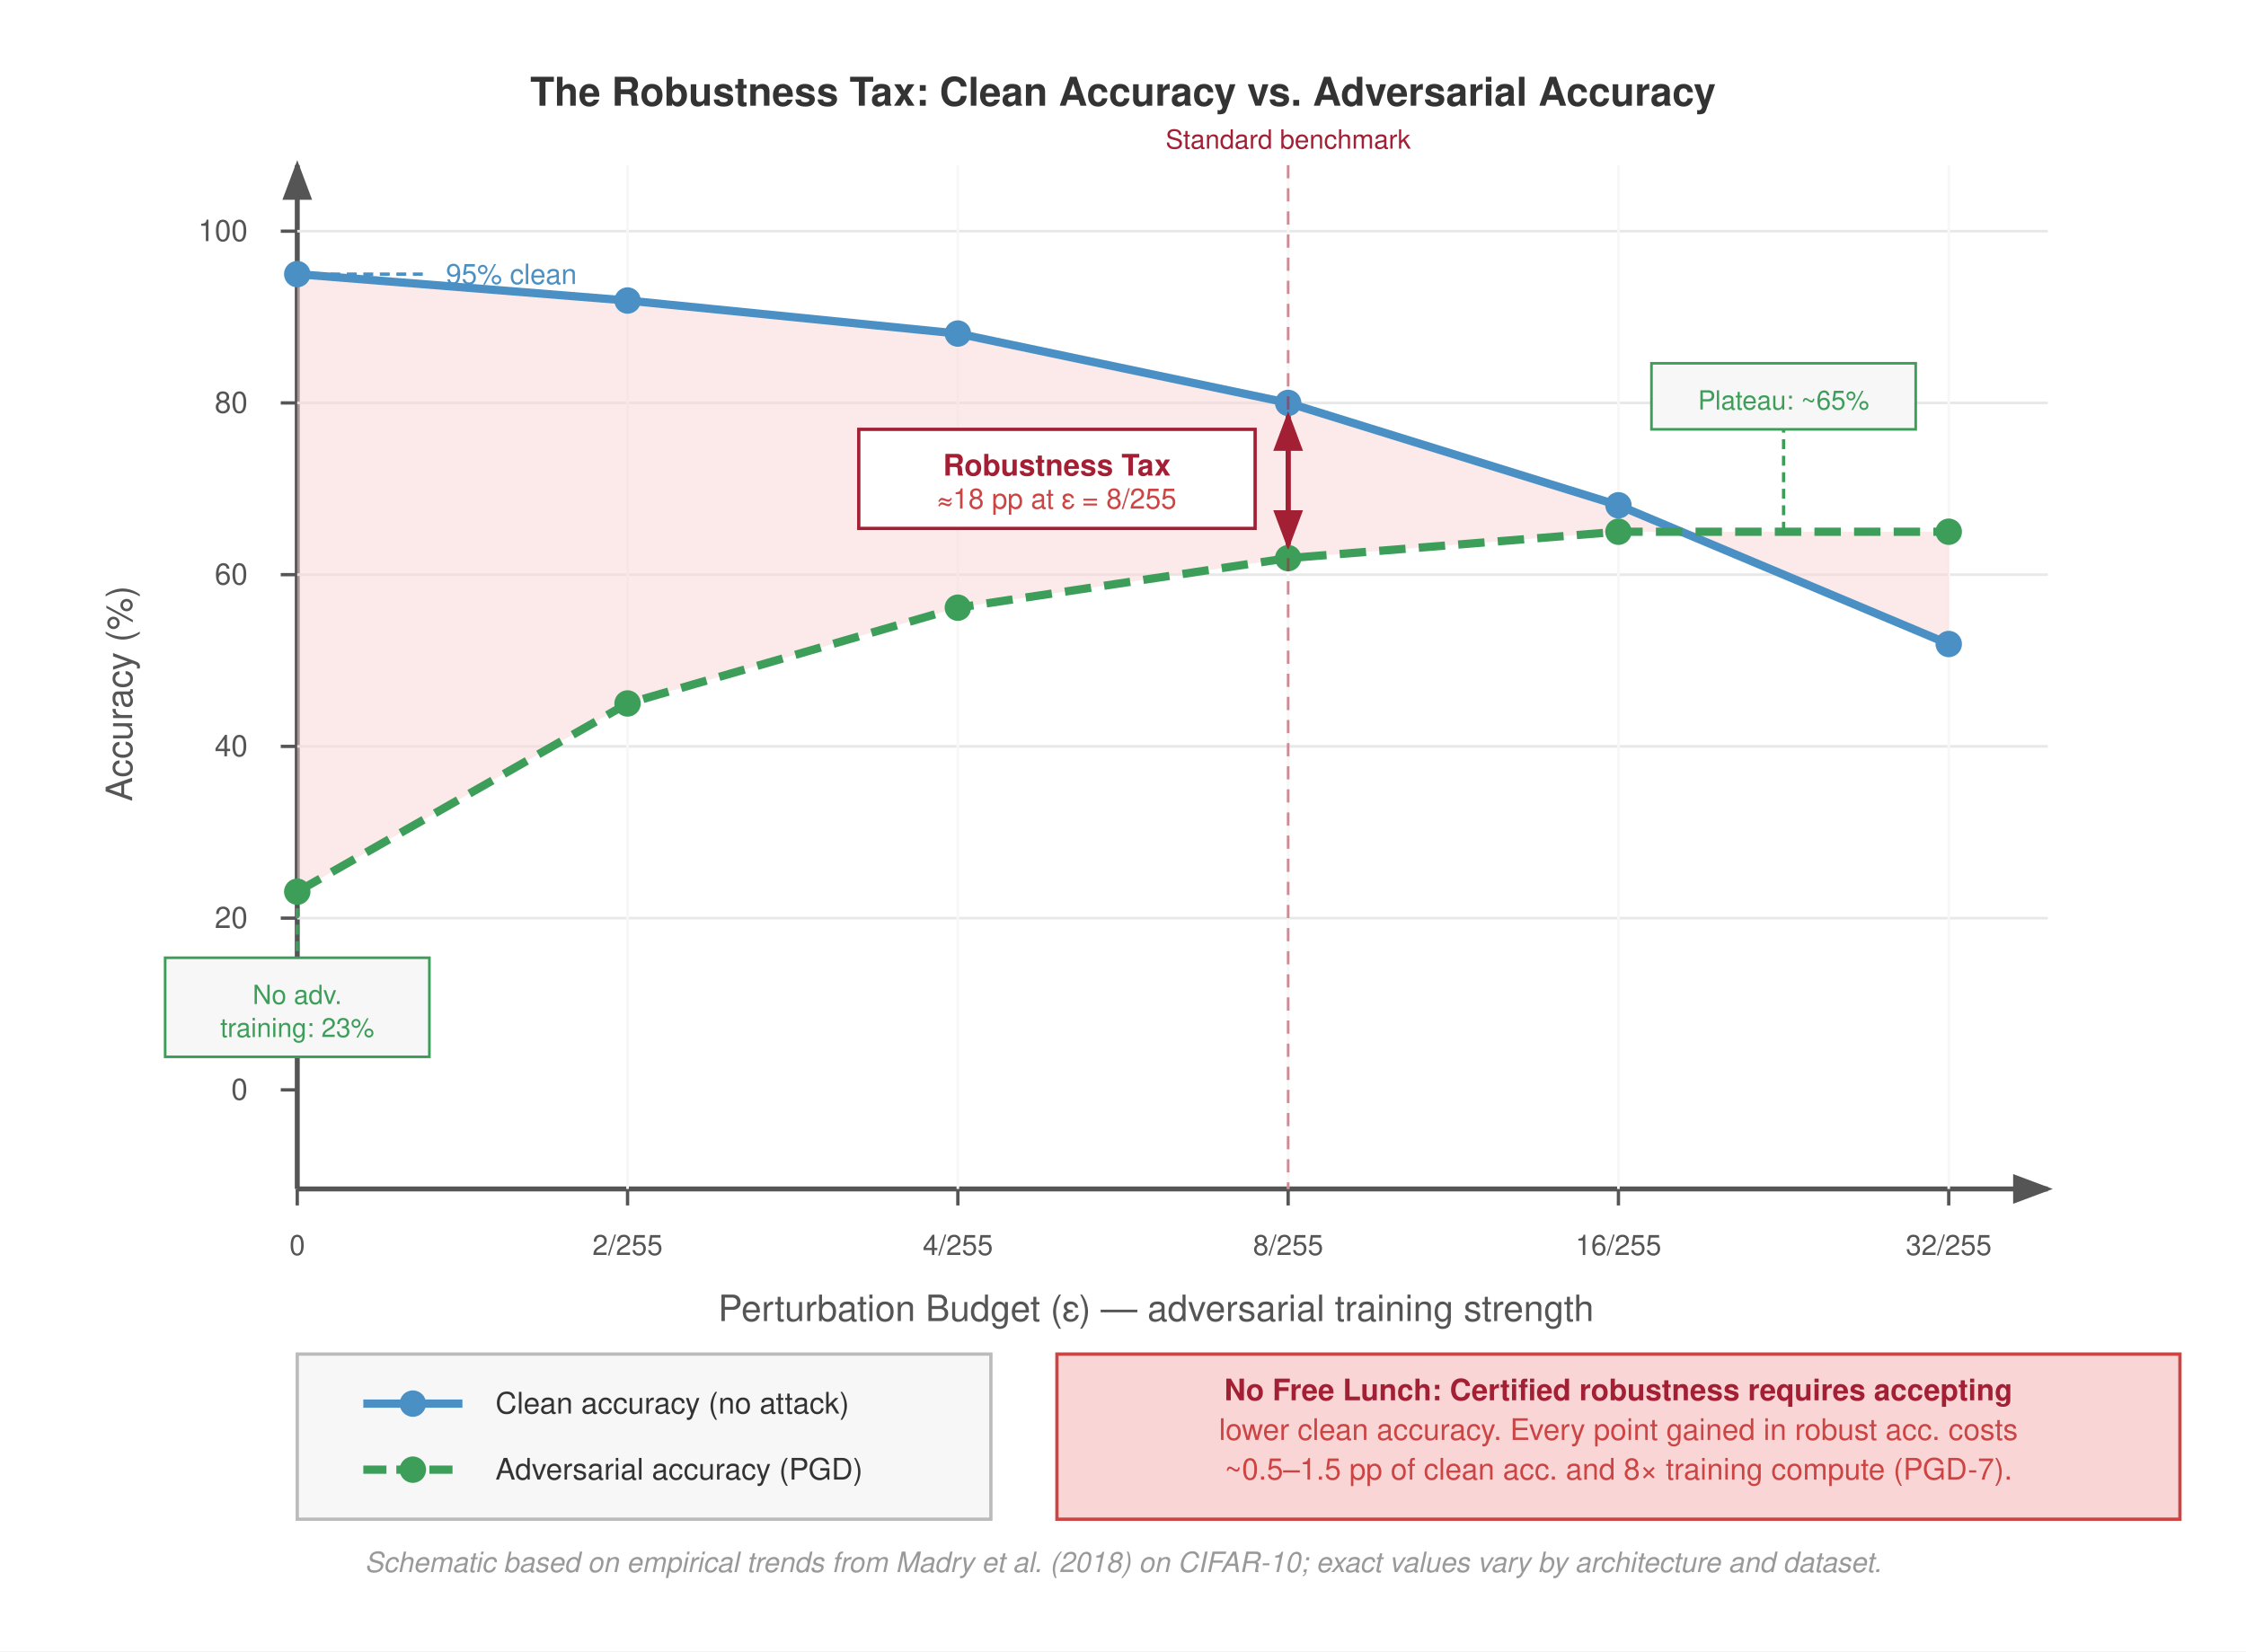
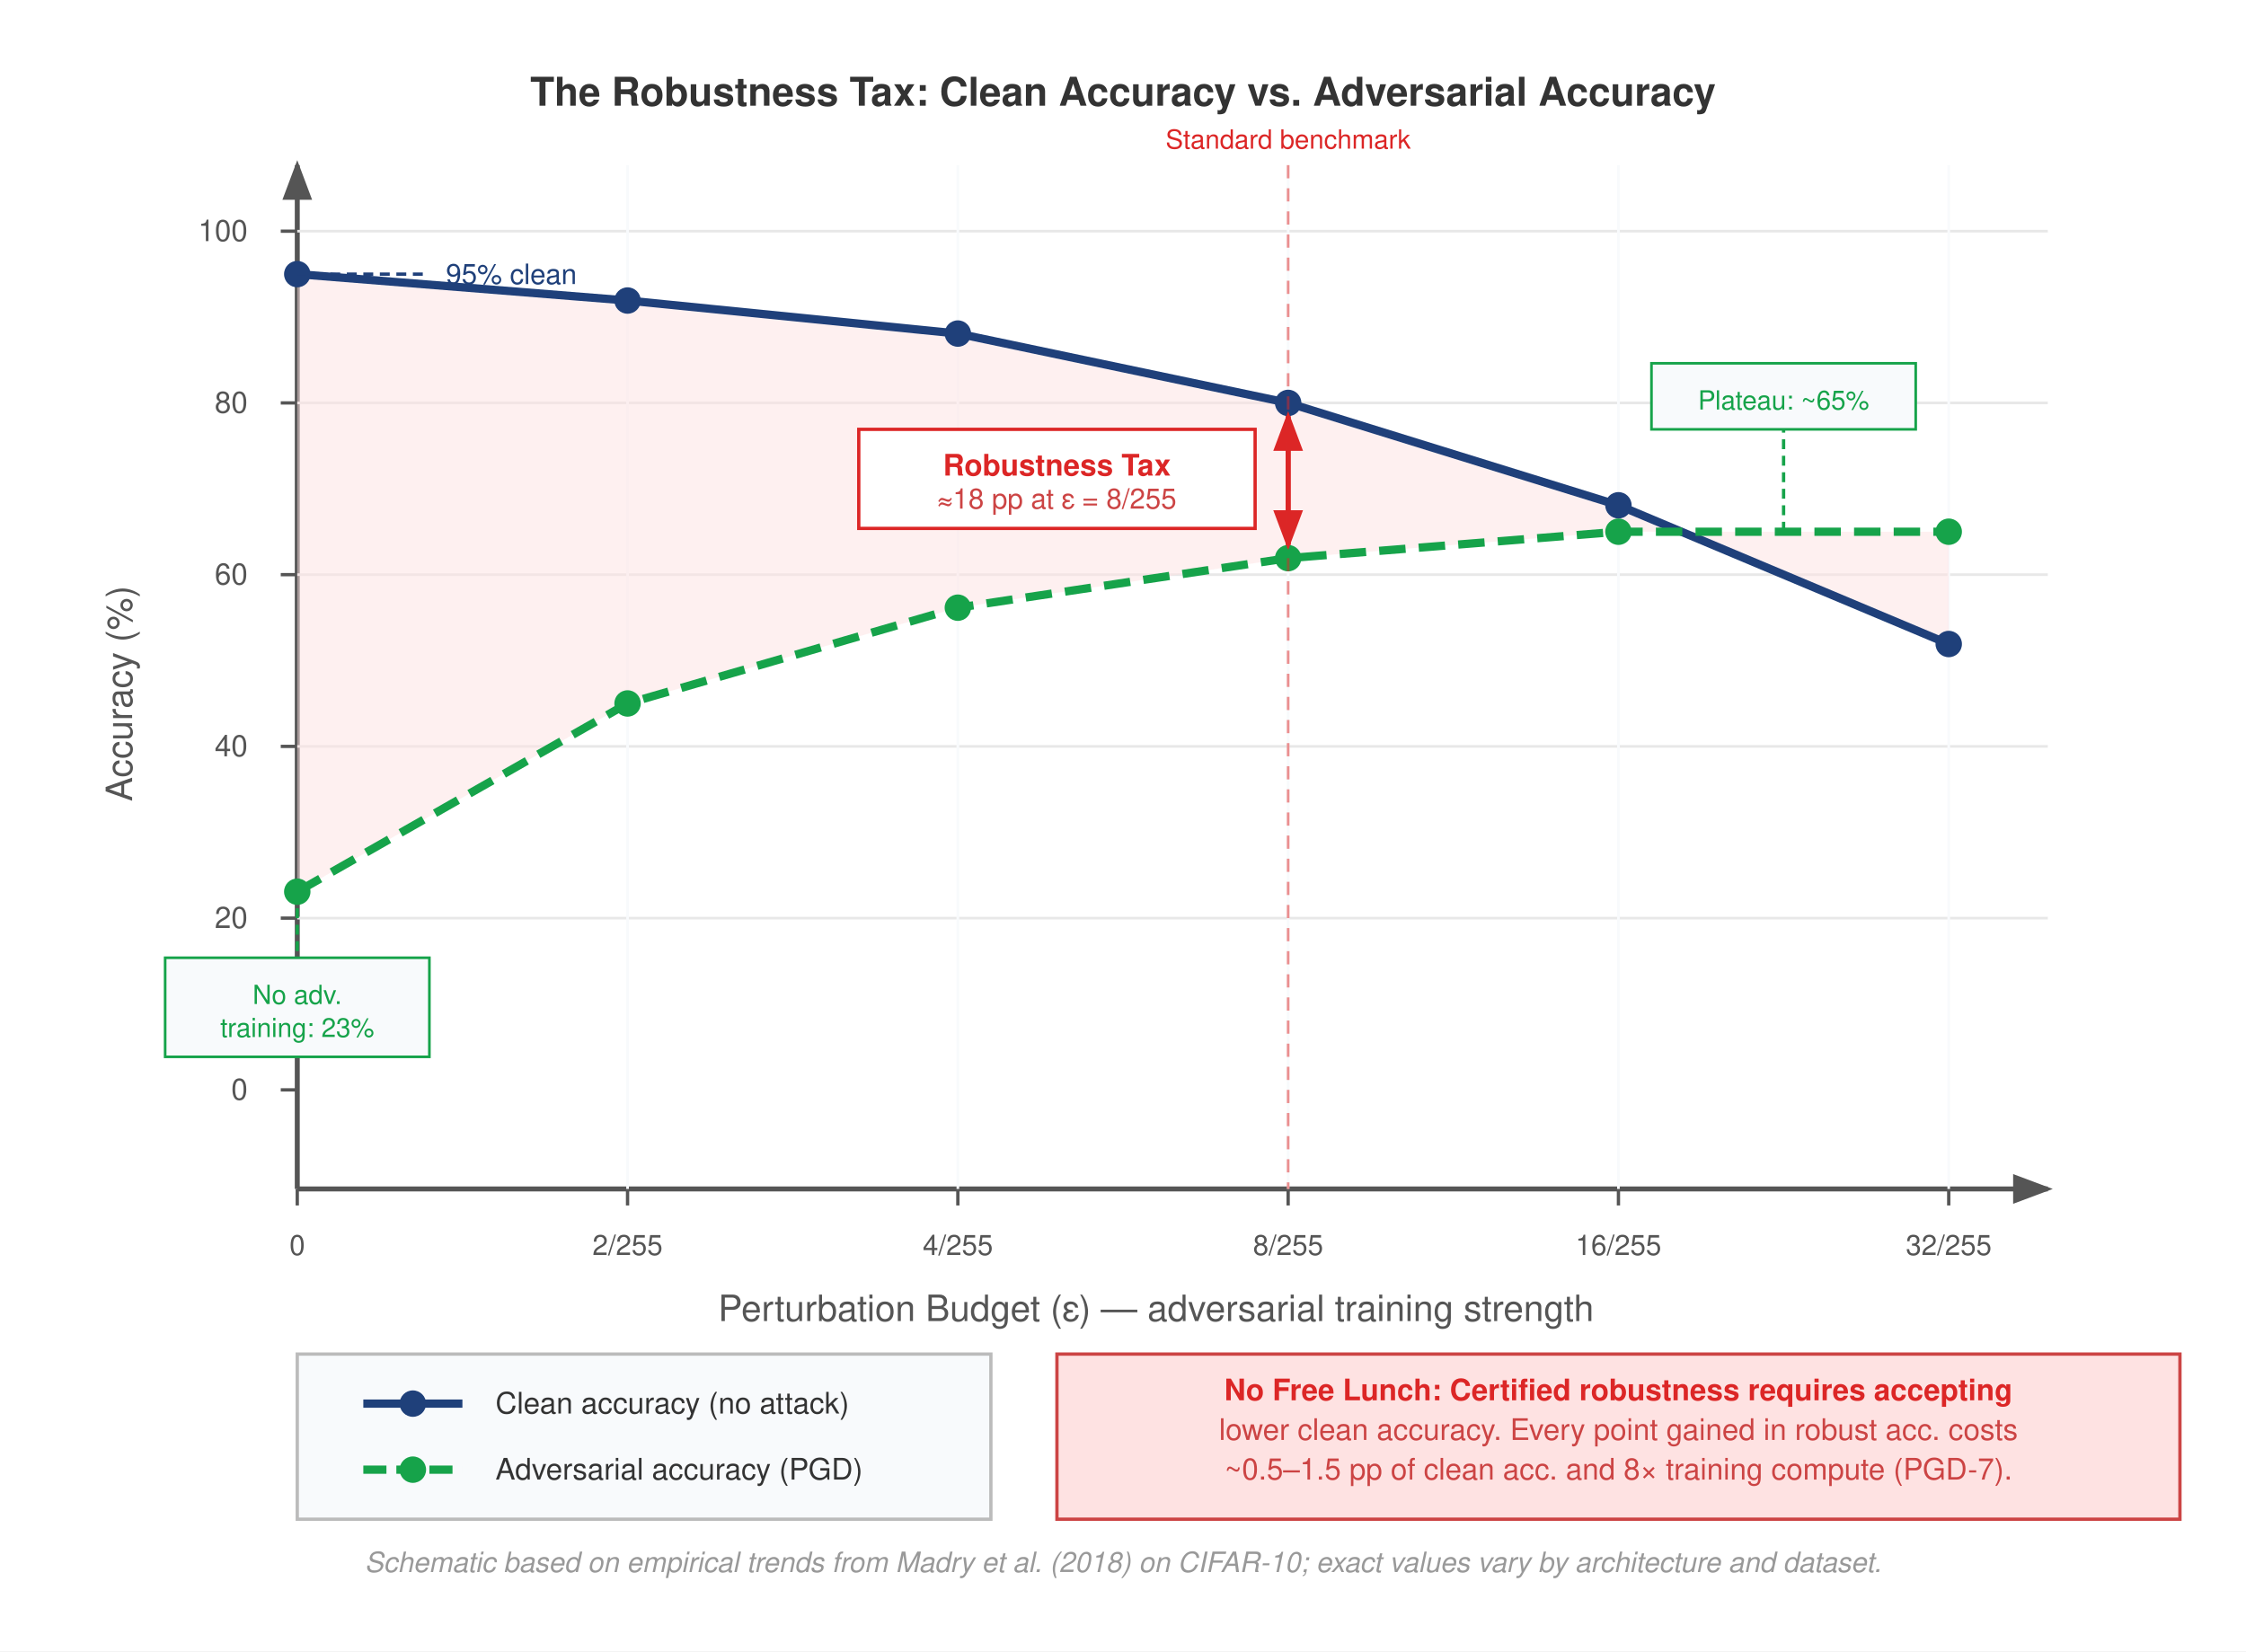
<svg xmlns="http://www.w3.org/2000/svg" font-family="Helvetica Neue, Helvetica, Arial, sans-serif" viewBox="0 0 680 500">
  <rect width="680" height="500" fill="#fff" />
  <defs>
    <marker id="arrow" markerWidth="8" markerHeight="6" refX="7" refY="3" orient="auto">
      <path d="M0,0 L8,3 L0,6 Z" fill="#555" />
    </marker>
    <marker id="arrow-red" markerWidth="8" markerHeight="6" refX="7" refY="3" orient="auto">
-       <path d="M0,0 L8,3 L0,6 Z" fill="#a31f34" />
+       <path d="M0,0 L8,3 L0,6 Z" fill="#DC2626" />
    </marker>
  </defs>
  <text x="340" y="32" text-anchor="middle" font-size="12" font-weight="700" fill="#333">The Robustness Tax: Clean Accuracy vs. Adversarial Accuracy</text>
  <line x1="90" y1="360" x2="620" y2="360" stroke="#555" stroke-width="1.5" marker-end="url(#arrow)" />
  <line x1="90" y1="360" x2="90" y2="50" stroke="#555" stroke-width="1.5" marker-end="url(#arrow)" />
  <text x="350" y="400" text-anchor="middle" font-size="11" fill="#555">Perturbation Budget (ε) — adversarial training strength</text>
  <text x="40" y="210" text-anchor="middle" font-size="11" fill="#555" transform="rotate(-90, 40, 210)">Accuracy (%)</text>
  <line x1="85" y1="70" x2="90" y2="70" stroke="#555" stroke-width="1" />
  <text x="75" y="73" text-anchor="end" font-size="9" fill="#555">100</text>
  <line x1="85" y1="122" x2="90" y2="122" stroke="#555" stroke-width="1" />
  <text x="75" y="125" text-anchor="end" font-size="9" fill="#555">80</text>
  <line x1="85" y1="174" x2="90" y2="174" stroke="#555" stroke-width="1" />
  <text x="75" y="177" text-anchor="end" font-size="9" fill="#555">60</text>
  <line x1="85" y1="226" x2="90" y2="226" stroke="#555" stroke-width="1" />
  <text x="75" y="229" text-anchor="end" font-size="9" fill="#555">40</text>
  <line x1="85" y1="278" x2="90" y2="278" stroke="#555" stroke-width="1" />
  <text x="75" y="281" text-anchor="end" font-size="9" fill="#555">20</text>
  <line x1="85" y1="330" x2="90" y2="330" stroke="#555" stroke-width="1" />
  <text x="75" y="333" text-anchor="end" font-size="9" fill="#555">0</text>
  <line x1="90" y1="360" x2="90" y2="365" stroke="#555" stroke-width="1" />
  <text x="90" y="380" text-anchor="middle" font-size="8.5" fill="#555">0</text>
  <line x1="190" y1="360" x2="190" y2="365" stroke="#555" stroke-width="1" />
  <text x="190" y="380" text-anchor="middle" font-size="8.5" fill="#555">2/255</text>
  <line x1="290" y1="360" x2="290" y2="365" stroke="#555" stroke-width="1" />
  <text x="290" y="380" text-anchor="middle" font-size="8.5" fill="#555">4/255</text>
  <line x1="390" y1="360" x2="390" y2="365" stroke="#555" stroke-width="1" />
  <text x="390" y="380" text-anchor="middle" font-size="8.5" fill="#555">8/255</text>
  <line x1="490" y1="360" x2="490" y2="365" stroke="#555" stroke-width="1" />
  <text x="490" y="380" text-anchor="middle" font-size="8.5" fill="#555">16/255</text>
  <line x1="590" y1="360" x2="590" y2="365" stroke="#555" stroke-width="1" />
  <text x="590" y="380" text-anchor="middle" font-size="8.5" fill="#555">32/255</text>
  <line x1="90" y1="70" x2="620" y2="70" stroke="#e8e8e8" stroke-width="0.8" />
  <line x1="90" y1="122" x2="620" y2="122" stroke="#e8e8e8" stroke-width="0.8" />
  <line x1="90" y1="174" x2="620" y2="174" stroke="#e8e8e8" stroke-width="0.8" />
  <line x1="90" y1="226" x2="620" y2="226" stroke="#e8e8e8" stroke-width="0.8" />
  <line x1="90" y1="278" x2="620" y2="278" stroke="#e8e8e8" stroke-width="0.8" />
-   <line x1="190" y1="50" x2="190" y2="360" stroke="#f7f7f7" stroke-width="0.8" />
-   <line x1="290" y1="50" x2="290" y2="360" stroke="#f7f7f7" stroke-width="0.8" />
-   <line x1="390" y1="50" x2="390" y2="360" stroke="#f7f7f7" stroke-width="0.8" />
-   <line x1="490" y1="50" x2="490" y2="360" stroke="#f7f7f7" stroke-width="0.8" />
-   <line x1="590" y1="50" x2="590" y2="360" stroke="#f7f7f7" stroke-width="0.8" />
-   <polygon points="90,83 190,91 290,101 390,122 490,153 590,195 590,161 490,161 390,169 290,184 190,213 90,270" fill="#f9d6d5" opacity="0.5" />
-   <polyline points="90,83 190,91 290,101 390,122 490,153 590,195" fill="none" stroke="#4a90c4" stroke-width="2.5" stroke-linejoin="round" />
-   <circle cx="90" cy="83" r="4" fill="#4a90c4" />
-   <circle cx="190" cy="91" r="4" fill="#4a90c4" />
-   <circle cx="290" cy="101" r="4" fill="#4a90c4" />
-   <circle cx="390" cy="122" r="4" fill="#4a90c4" />
-   <circle cx="490" cy="153" r="4" fill="#4a90c4" />
-   <circle cx="590" cy="195" r="4" fill="#4a90c4" />
-   <polyline points="90,270 190,213 290,184 390,169 490,161 590,161" fill="none" stroke="#3d9e5a" stroke-width="2.5" stroke-linejoin="round" stroke-dasharray="8,4" />
-   <circle cx="90" cy="270" r="4" fill="#3d9e5a" />
-   <circle cx="190" cy="213" r="4" fill="#3d9e5a" />
-   <circle cx="290" cy="184" r="4" fill="#3d9e5a" />
-   <circle cx="390" cy="169" r="4" fill="#3d9e5a" />
-   <circle cx="490" cy="161" r="4" fill="#3d9e5a" />
-   <circle cx="590" cy="161" r="4" fill="#3d9e5a" />
-   <line x1="390" y1="126" x2="390" y2="165" stroke="#a31f34" stroke-width="1.5" marker-end="url(#arrow-red)" />
-   <line x1="390" y1="165" x2="390" y2="126" stroke="#a31f34" stroke-width="1.5" marker-end="url(#arrow-red)" />
-   <rect x="260" y="130" width="120" height="30" fill="#fff" stroke="#a31f34" stroke-width="1" />
-   <text x="320" y="144" text-anchor="middle" font-size="9" font-weight="700" fill="#a31f34">Robustness Tax</text>
+   <line x1="190" y1="50" x2="190" y2="360" stroke="#F8FAFC" stroke-width="0.8" />
+   <line x1="290" y1="50" x2="290" y2="360" stroke="#F8FAFC" stroke-width="0.8" />
+   <line x1="390" y1="50" x2="390" y2="360" stroke="#F8FAFC" stroke-width="0.8" />
+   <line x1="490" y1="50" x2="490" y2="360" stroke="#F8FAFC" stroke-width="0.8" />
+   <line x1="590" y1="50" x2="590" y2="360" stroke="#F8FAFC" stroke-width="0.8" />
+   <polygon points="90,83 190,91 290,101 390,122 490,153 590,195 590,161 490,161 390,169 290,184 190,213 90,270" fill="#FEE2E2" opacity="0.5" />
+   <polyline points="90,83 190,91 290,101 390,122 490,153 590,195" fill="none" stroke="#1F407A" stroke-width="2.5" stroke-linejoin="round" />
+   <circle cx="90" cy="83" r="4" fill="#1F407A" />
+   <circle cx="190" cy="91" r="4" fill="#1F407A" />
+   <circle cx="290" cy="101" r="4" fill="#1F407A" />
+   <circle cx="390" cy="122" r="4" fill="#1F407A" />
+   <circle cx="490" cy="153" r="4" fill="#1F407A" />
+   <circle cx="590" cy="195" r="4" fill="#1F407A" />
+   <polyline points="90,270 190,213 290,184 390,169 490,161 590,161" fill="none" stroke="#16A34A" stroke-width="2.5" stroke-linejoin="round" stroke-dasharray="8,4" />
+   <circle cx="90" cy="270" r="4" fill="#16A34A" />
+   <circle cx="190" cy="213" r="4" fill="#16A34A" />
+   <circle cx="290" cy="184" r="4" fill="#16A34A" />
+   <circle cx="390" cy="169" r="4" fill="#16A34A" />
+   <circle cx="490" cy="161" r="4" fill="#16A34A" />
+   <circle cx="590" cy="161" r="4" fill="#16A34A" />
+   <line x1="390" y1="126" x2="390" y2="165" stroke="#DC2626" stroke-width="1.5" marker-end="url(#arrow-red)" />
+   <line x1="390" y1="165" x2="390" y2="126" stroke="#DC2626" stroke-width="1.5" marker-end="url(#arrow-red)" />
+   <rect x="260" y="130" width="120" height="30" fill="#fff" stroke="#DC2626" stroke-width="1" />
+   <text x="320" y="144" text-anchor="middle" font-size="9" font-weight="700" fill="#DC2626">Robustness Tax</text>
  <text x="320" y="154" text-anchor="middle" font-size="8.5" fill="#c44">≈18 pp at ε = 8/255</text>
-   <line x1="90" y1="270" x2="90" y2="290" stroke="#3d9e5a" stroke-width="1" stroke-dasharray="3,2" />
-   <rect x="50" y="290" width="80" height="30" fill="#f7f7f7" stroke="#3d9e5a" stroke-width="0.8" />
-   <text x="90" y="304" text-anchor="middle" font-size="8" fill="#3d9e5a">No adv.</text>
-   <text x="90" y="314" text-anchor="middle" font-size="8" fill="#3d9e5a">training: 23%</text>
-   <line x1="540" y1="161" x2="540" y2="130" stroke="#3d9e5a" stroke-width="1" stroke-dasharray="3,2" />
-   <rect x="500" y="110" width="80" height="20" fill="#f7f7f7" stroke="#3d9e5a" stroke-width="0.8" />
-   <text x="540" y="124" text-anchor="middle" font-size="8" fill="#3d9e5a">Plateau: ~65%</text>
-   <line x1="90" y1="83" x2="130" y2="83" stroke="#4a90c4" stroke-width="1" stroke-dasharray="3,2" />
-   <text x="135" y="86" text-anchor="start" font-size="8.5" fill="#4a90c4">95% clean</text>
-   <line x1="390" y1="50" x2="390" y2="360" stroke="#a31f34" stroke-width="0.8" stroke-dasharray="4,3" opacity="0.5" />
-   <text x="390" y="45" text-anchor="middle" font-size="8" fill="#a31f34">Standard benchmark</text>
-   <rect x="90" y="410" width="210" height="50" fill="#f7f7f7" stroke="#bbb" stroke-width="1" />
-   <line x1="110" y1="425" x2="140" y2="425" stroke="#4a90c4" stroke-width="2.5" />
-   <circle cx="125" cy="425" r="4" fill="#4a90c4" />
+   <line x1="90" y1="270" x2="90" y2="290" stroke="#16A34A" stroke-width="1" stroke-dasharray="3,2" />
+   <rect x="50" y="290" width="80" height="30" fill="#F8FAFC" stroke="#16A34A" stroke-width="0.8" />
+   <text x="90" y="304" text-anchor="middle" font-size="8" fill="#16A34A">No adv.</text>
+   <text x="90" y="314" text-anchor="middle" font-size="8" fill="#16A34A">training: 23%</text>
+   <line x1="540" y1="161" x2="540" y2="130" stroke="#16A34A" stroke-width="1" stroke-dasharray="3,2" />
+   <rect x="500" y="110" width="80" height="20" fill="#F8FAFC" stroke="#16A34A" stroke-width="0.8" />
+   <text x="540" y="124" text-anchor="middle" font-size="8" fill="#16A34A">Plateau: ~65%</text>
+   <line x1="90" y1="83" x2="130" y2="83" stroke="#1F407A" stroke-width="1" stroke-dasharray="3,2" />
+   <text x="135" y="86" text-anchor="start" font-size="8.5" fill="#1F407A">95% clean</text>
+   <line x1="390" y1="50" x2="390" y2="360" stroke="#DC2626" stroke-width="0.8" stroke-dasharray="4,3" opacity="0.5" />
+   <text x="390" y="45" text-anchor="middle" font-size="8" fill="#DC2626">Standard benchmark</text>
+   <rect x="90" y="410" width="210" height="50" fill="#F8FAFC" stroke="#bbb" stroke-width="1" />
+   <line x1="110" y1="425" x2="140" y2="425" stroke="#1F407A" stroke-width="2.5" />
+   <circle cx="125" cy="425" r="4" fill="#1F407A" />
  <text x="150" y="428" font-size="9" fill="#333">Clean accuracy (no attack)</text>
-   <line x1="110" y1="445" x2="140" y2="445" stroke="#3d9e5a" stroke-width="2.5" stroke-dasharray="7,3" />
-   <circle cx="125" cy="445" r="4" fill="#3d9e5a" />
+   <line x1="110" y1="445" x2="140" y2="445" stroke="#16A34A" stroke-width="2.5" stroke-dasharray="7,3" />
+   <circle cx="125" cy="445" r="4" fill="#16A34A" />
  <text x="150" y="448" font-size="9" fill="#333">Adversarial accuracy (PGD)</text>
-   <rect x="320" y="410" width="340" height="50" fill="#f9d6d5" stroke="#c44" stroke-width="1" />
-   <text x="490" y="424" text-anchor="middle" font-size="9" font-weight="700" fill="#a31f34">No Free Lunch: Certified robustness requires accepting</text>
+   <rect x="320" y="410" width="340" height="50" fill="#FEE2E2" stroke="#c44" stroke-width="1" />
+   <text x="490" y="424" text-anchor="middle" font-size="9" font-weight="700" fill="#DC2626">No Free Lunch: Certified robustness requires accepting</text>
  <text x="490" y="436" text-anchor="middle" font-size="9" fill="#c44">lower clean accuracy. Every point gained in robust acc. costs</text>
  <text x="490" y="448" text-anchor="middle" font-size="9" fill="#c44">~0.5–1.5 pp of clean acc. and 8× training compute (PGD-7).</text>
  <text x="340" y="476" text-anchor="middle" font-size="8.5" fill="#999" font-style="italic">Schematic based on empirical trends from Madry et al. (2018) on CIFAR-10; exact values vary by architecture and dataset.</text>
</svg>
